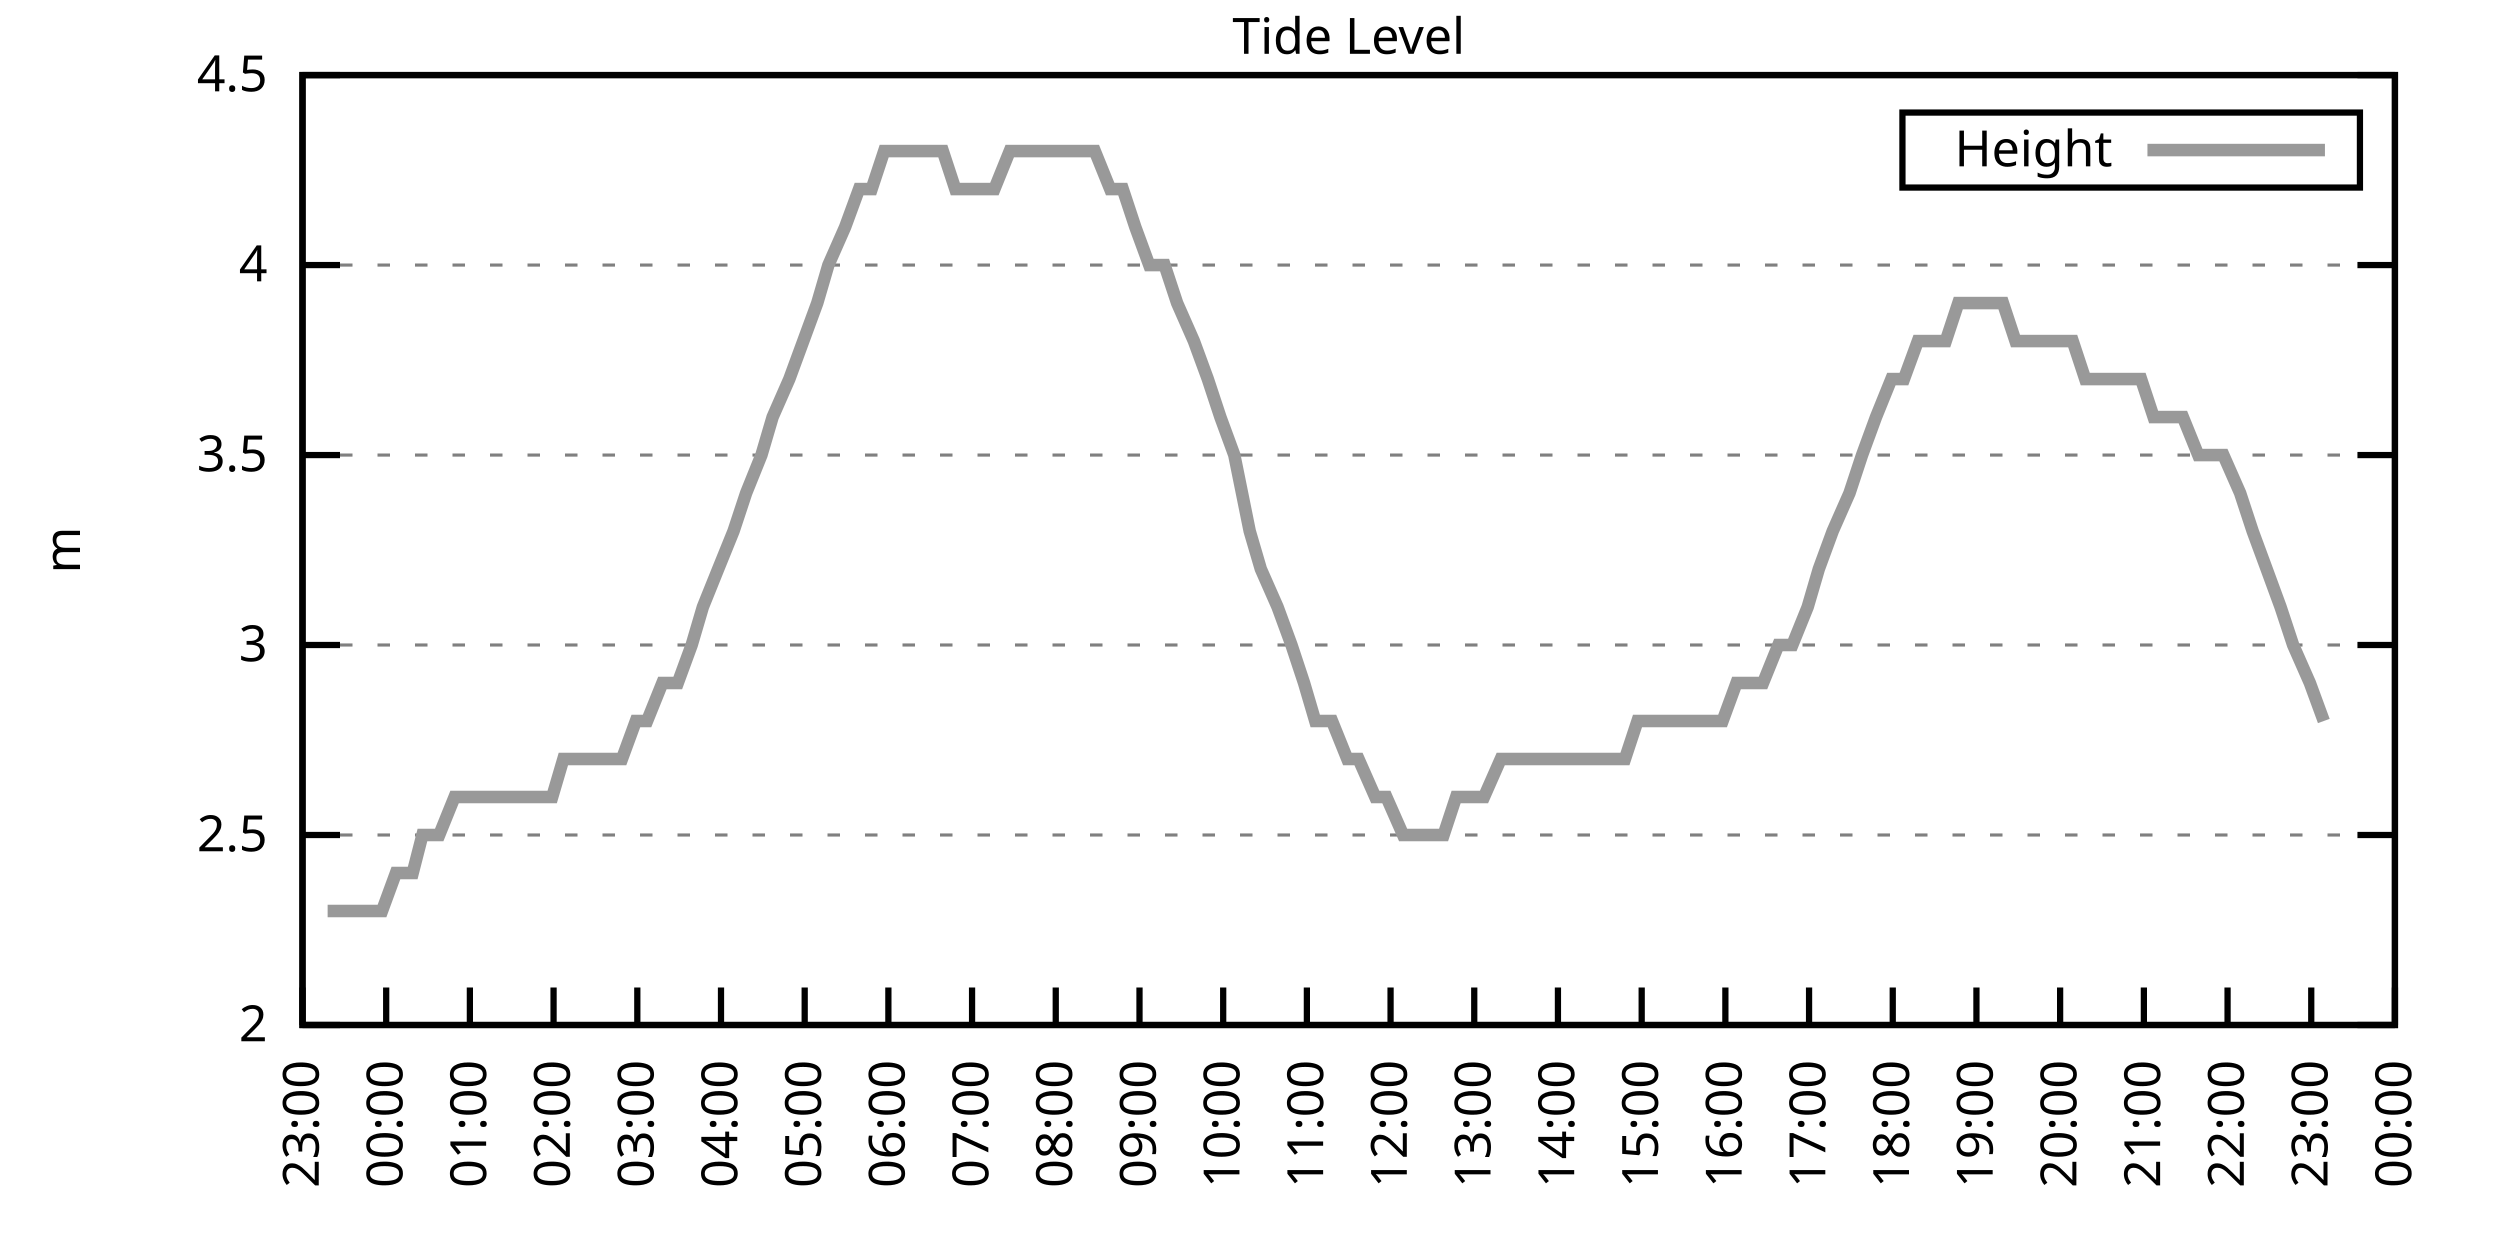
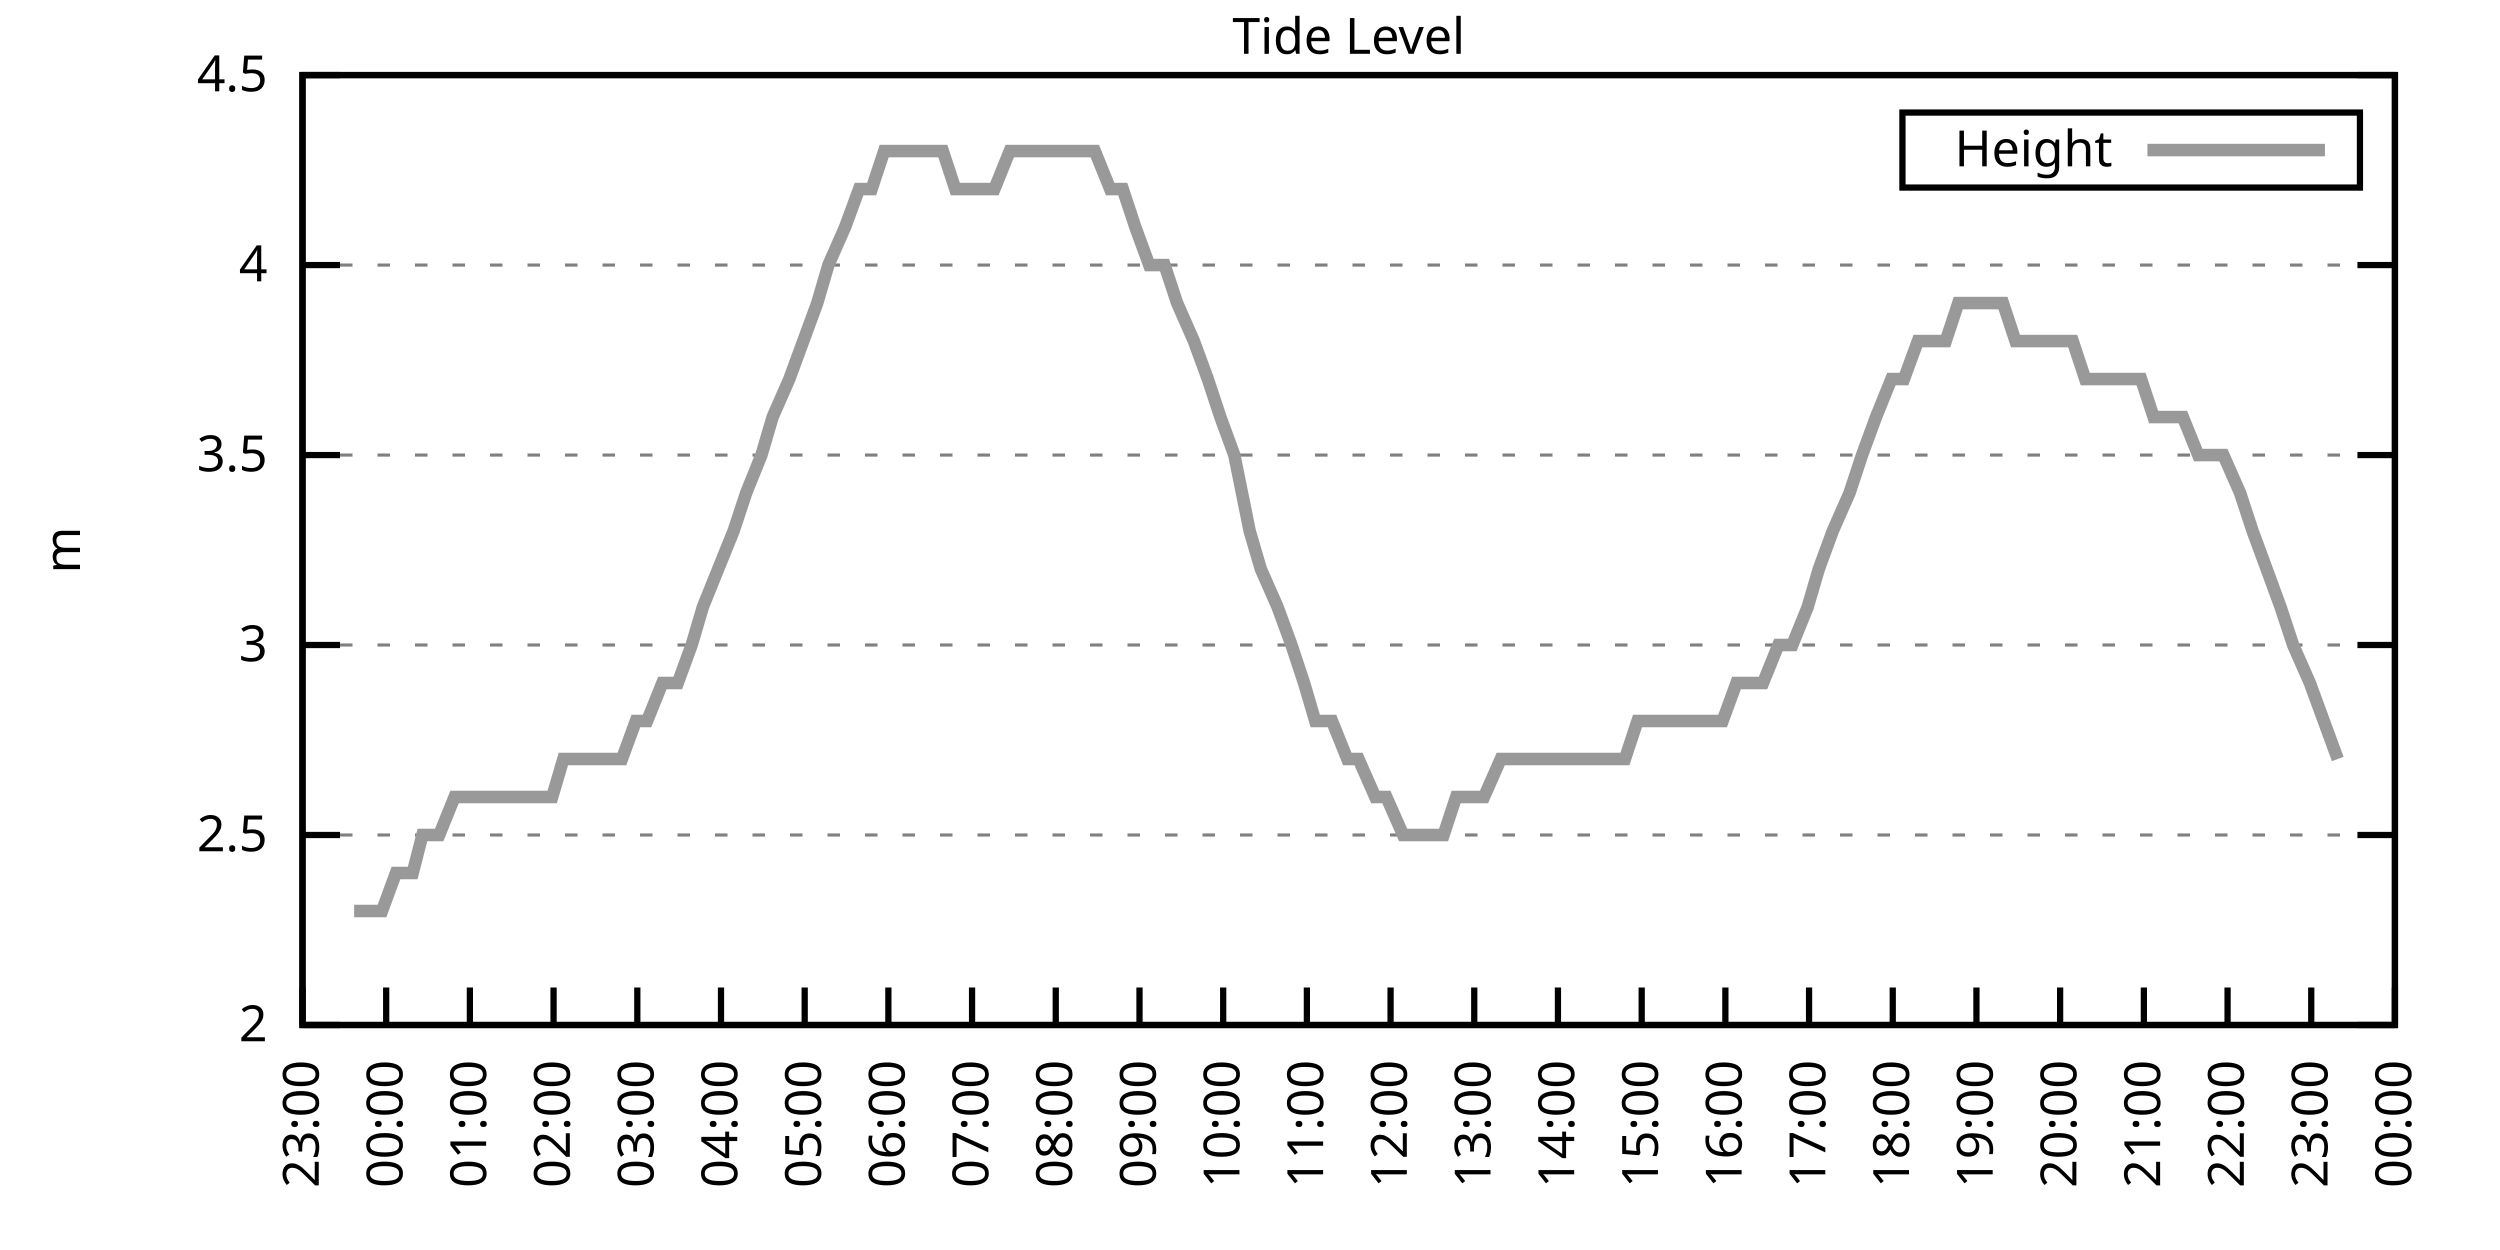
<svg xmlns="http://www.w3.org/2000/svg" xmlns:xlink="http://www.w3.org/1999/xlink" width="400" height="200" viewBox="0 0 400 200">
  <g id="gnuplot_canvas">
    <rect x="0" y="0" width="400" height="200" fill="none" />
    <defs>
      <circle id="gpDot" r="0.5" stroke-width="0.5" stroke="currentColor" />
      <path id="gpPt0" stroke-width="0.333" stroke="currentColor" d="M-1,0 h2 M0,-1 v2" />
      <path id="gpPt1" stroke-width="0.333" stroke="currentColor" d="M-1,-1 L1,1 M1,-1 L-1,1" />
      <path id="gpPt2" stroke-width="0.333" stroke="currentColor" d="M-1,0 L1,0 M0,-1 L0,1 M-1,-1 L1,1 M-1,1 L1,-1" />
      <rect id="gpPt3" stroke-width="0.333" stroke="currentColor" x="-1" y="-1" width="2" height="2" />
      <rect id="gpPt4" stroke-width="0.333" stroke="currentColor" fill="currentColor" x="-1" y="-1" width="2" height="2" />
      <circle id="gpPt5" stroke-width="0.333" stroke="currentColor" cx="0" cy="0" r="1" />
      <use xlink:href="#gpPt5" id="gpPt6" fill="currentColor" stroke="none" />
      <path id="gpPt7" stroke-width="0.333" stroke="currentColor" d="M0,-1.33 L-1.33,0.67 L1.33,0.67 z" />
      <use xlink:href="#gpPt7" id="gpPt8" fill="currentColor" stroke="none" />
      <use xlink:href="#gpPt7" id="gpPt9" stroke="currentColor" transform="rotate(180)" />
      <use xlink:href="#gpPt9" id="gpPt10" fill="currentColor" stroke="none" />
      <use xlink:href="#gpPt3" id="gpPt11" stroke="currentColor" transform="rotate(45)" />
      <use xlink:href="#gpPt11" id="gpPt12" fill="currentColor" stroke="none" />
      <path id="gpPt13" stroke-width="0.333" stroke="currentColor" d="M0,1.330 L1.265,0.411 L0.782,-1.067 L-0.782,-1.076 L-1.265,0.411 z" />
      <use xlink:href="#gpPt13" id="gpPt14" fill="currentColor" stroke="none" />
      <filter id="textbox" filterUnits="objectBoundingBox" x="0" y="0" height="1" width="1">
        <feFlood flood-color="white" flood-opacity="1" result="bgnd" />
        <feComposite in="SourceGraphic" in2="bgnd" operator="atop" />
      </filter>
      <filter id="greybox" filterUnits="objectBoundingBox" x="0" y="0" height="1" width="1">
        <feFlood flood-color="lightgrey" flood-opacity="1" result="grey" />
        <feComposite in="SourceGraphic" in2="grey" operator="atop" />
      </filter>
    </defs>
    <g fill="none" color="white" stroke="currentColor" stroke-width="1.00" stroke-linecap="butt" stroke-linejoin="miter">
</g>
    <g fill="none" color="black" stroke="currentColor" stroke-width="1.00" stroke-linecap="butt" stroke-linejoin="miter">
      <g stroke="none" shape-rendering="crispEdges">
        <polygon fill="rgb(255, 255, 255)" points="48.40,164.00 383.18,164.00 383.18,12.02 48.40,12.02 " />
      </g>
    </g>
    <g fill="none" color="black" stroke="currentColor" stroke-width="1.00" stroke-linecap="butt" stroke-linejoin="miter">
</g>
    <g fill="none" color="black" stroke="black" stroke-width="0.50" stroke-linecap="butt" stroke-linejoin="miter">
</g>
    <g fill="none" color="gray" stroke="currentColor" stroke-width="0.50" stroke-linecap="butt" stroke-linejoin="miter">
      <path stroke="gray" stroke-dasharray="2,4" class="gridline" d="M48.40,164.00 L383.19,164.00  " />
    </g>
    <g fill="none" color="gray" stroke="gray" stroke-width="1.00" stroke-linecap="butt" stroke-linejoin="miter">
</g>
    <g fill="none" color="black" stroke="currentColor" stroke-width="1.00" stroke-linecap="butt" stroke-linejoin="miter">
      <path stroke="black" d="M48.40,164.00 L54.40,164.00 M383.19,164.00 L377.19,164.00  " />
      <g transform="translate(42.80,166.60)" stroke="none" fill="black" font-family="Sans" font-size="8.00" text-anchor="end">
        <text>
          <tspan font-family="Sans"> 2</tspan>
        </text>
      </g>
    </g>
    <g fill="none" color="black" stroke="currentColor" stroke-width="1.00" stroke-linecap="butt" stroke-linejoin="miter">
</g>
    <g fill="none" color="black" stroke="black" stroke-width="0.50" stroke-linecap="butt" stroke-linejoin="miter">
</g>
    <g fill="none" color="gray" stroke="currentColor" stroke-width="0.50" stroke-linecap="butt" stroke-linejoin="miter">
      <path stroke="gray" stroke-dasharray="2,4" class="gridline" d="M48.40,133.60 L383.19,133.60  " />
    </g>
    <g fill="none" color="gray" stroke="gray" stroke-width="1.00" stroke-linecap="butt" stroke-linejoin="miter">
</g>
    <g fill="none" color="black" stroke="currentColor" stroke-width="1.00" stroke-linecap="butt" stroke-linejoin="miter">
      <path stroke="black" d="M48.40,133.60 L54.40,133.60 M383.19,133.60 L377.19,133.60  " />
      <g transform="translate(42.80,136.20)" stroke="none" fill="black" font-family="Sans" font-size="8.00" text-anchor="end">
        <text>
          <tspan font-family="Sans"> 2.5</tspan>
        </text>
      </g>
    </g>
    <g fill="none" color="black" stroke="currentColor" stroke-width="1.00" stroke-linecap="butt" stroke-linejoin="miter">
</g>
    <g fill="none" color="black" stroke="black" stroke-width="0.50" stroke-linecap="butt" stroke-linejoin="miter">
</g>
    <g fill="none" color="gray" stroke="currentColor" stroke-width="0.50" stroke-linecap="butt" stroke-linejoin="miter">
      <path stroke="gray" stroke-dasharray="2,4" class="gridline" d="M48.40,103.20 L383.19,103.20  " />
    </g>
    <g fill="none" color="gray" stroke="gray" stroke-width="1.00" stroke-linecap="butt" stroke-linejoin="miter">
</g>
    <g fill="none" color="black" stroke="currentColor" stroke-width="1.00" stroke-linecap="butt" stroke-linejoin="miter">
      <path stroke="black" d="M48.40,103.20 L54.40,103.20 M383.19,103.20 L377.19,103.20  " />
      <g transform="translate(42.80,105.80)" stroke="none" fill="black" font-family="Sans" font-size="8.00" text-anchor="end">
        <text>
          <tspan font-family="Sans"> 3</tspan>
        </text>
      </g>
    </g>
    <g fill="none" color="black" stroke="currentColor" stroke-width="1.00" stroke-linecap="butt" stroke-linejoin="miter">
</g>
    <g fill="none" color="black" stroke="black" stroke-width="0.50" stroke-linecap="butt" stroke-linejoin="miter">
</g>
    <g fill="none" color="gray" stroke="currentColor" stroke-width="0.50" stroke-linecap="butt" stroke-linejoin="miter">
      <path stroke="gray" stroke-dasharray="2,4" class="gridline" d="M48.40,72.81 L383.19,72.81  " />
    </g>
    <g fill="none" color="gray" stroke="gray" stroke-width="1.00" stroke-linecap="butt" stroke-linejoin="miter">
</g>
    <g fill="none" color="black" stroke="currentColor" stroke-width="1.00" stroke-linecap="butt" stroke-linejoin="miter">
      <path stroke="black" d="M48.40,72.81 L54.40,72.81 M383.19,72.81 L377.19,72.81  " />
      <g transform="translate(42.80,75.41)" stroke="none" fill="black" font-family="Sans" font-size="8.00" text-anchor="end">
        <text>
          <tspan font-family="Sans"> 3.5</tspan>
        </text>
      </g>
    </g>
    <g fill="none" color="black" stroke="currentColor" stroke-width="1.00" stroke-linecap="butt" stroke-linejoin="miter">
</g>
    <g fill="none" color="black" stroke="black" stroke-width="0.50" stroke-linecap="butt" stroke-linejoin="miter">
</g>
    <g fill="none" color="gray" stroke="currentColor" stroke-width="0.50" stroke-linecap="butt" stroke-linejoin="miter">
      <path stroke="gray" stroke-dasharray="2,4" class="gridline" d="M48.40,42.41 L383.19,42.41  " />
    </g>
    <g fill="none" color="gray" stroke="gray" stroke-width="1.00" stroke-linecap="butt" stroke-linejoin="miter">
</g>
    <g fill="none" color="black" stroke="currentColor" stroke-width="1.00" stroke-linecap="butt" stroke-linejoin="miter">
      <path stroke="black" d="M48.40,42.41 L54.40,42.41 M383.19,42.41 L377.19,42.41  " />
      <g transform="translate(42.80,45.01)" stroke="none" fill="black" font-family="Sans" font-size="8.00" text-anchor="end">
        <text>
          <tspan font-family="Sans"> 4</tspan>
        </text>
      </g>
    </g>
    <g fill="none" color="black" stroke="currentColor" stroke-width="1.00" stroke-linecap="butt" stroke-linejoin="miter">
</g>
    <g fill="none" color="black" stroke="black" stroke-width="0.50" stroke-linecap="butt" stroke-linejoin="miter">
</g>
    <g fill="none" color="gray" stroke="currentColor" stroke-width="0.50" stroke-linecap="butt" stroke-linejoin="miter">
      <path stroke="gray" stroke-dasharray="2,4" class="gridline" d="M48.40,12.01 L383.19,12.01  " />
    </g>
    <g fill="none" color="gray" stroke="gray" stroke-width="1.00" stroke-linecap="butt" stroke-linejoin="miter">
</g>
    <g fill="none" color="black" stroke="currentColor" stroke-width="1.00" stroke-linecap="butt" stroke-linejoin="miter">
      <path stroke="black" d="M48.40,12.01 L54.40,12.01 M383.19,12.01 L377.19,12.01  " />
      <g transform="translate(42.80,14.61)" stroke="none" fill="black" font-family="Sans" font-size="8.00" text-anchor="end">
        <text>
          <tspan font-family="Sans"> 4.5</tspan>
        </text>
      </g>
    </g>
    <g fill="none" color="black" stroke="currentColor" stroke-width="1.00" stroke-linecap="butt" stroke-linejoin="miter">
      <path stroke="black" d="M48.40,164.00 L48.40,158.00  " />
      <g transform="translate(51.00,169.60) rotate(270.00)" stroke="none" fill="black" font-family="Sans" font-size="8.00" text-anchor="end">
        <text>
          <tspan font-family="Sans">23:00</tspan>
        </text>
      </g>
    </g>
    <g fill="none" color="black" stroke="currentColor" stroke-width="1.00" stroke-linecap="butt" stroke-linejoin="miter">
      <path stroke="black" d="M61.79,164.00 L61.79,158.00  " />
      <g transform="translate(64.39,169.60) rotate(270.00)" stroke="none" fill="black" font-family="Sans" font-size="8.00" text-anchor="end">
        <text>
          <tspan font-family="Sans">00:00</tspan>
        </text>
      </g>
    </g>
    <g fill="none" color="black" stroke="currentColor" stroke-width="1.00" stroke-linecap="butt" stroke-linejoin="miter">
      <path stroke="black" d="M75.18,164.00 L75.18,158.00  " />
      <g transform="translate(77.78,169.60) rotate(270.00)" stroke="none" fill="black" font-family="Sans" font-size="8.00" text-anchor="end">
        <text>
          <tspan font-family="Sans">01:00</tspan>
        </text>
      </g>
    </g>
    <g fill="none" color="black" stroke="currentColor" stroke-width="1.00" stroke-linecap="butt" stroke-linejoin="miter">
      <path stroke="black" d="M88.57,164.00 L88.57,158.00  " />
      <g transform="translate(91.17,169.60) rotate(270.00)" stroke="none" fill="black" font-family="Sans" font-size="8.00" text-anchor="end">
        <text>
          <tspan font-family="Sans">02:00</tspan>
        </text>
      </g>
    </g>
    <g fill="none" color="black" stroke="currentColor" stroke-width="1.00" stroke-linecap="butt" stroke-linejoin="miter">
      <path stroke="black" d="M101.97,164.00 L101.97,158.00  " />
      <g transform="translate(104.57,169.60) rotate(270.00)" stroke="none" fill="black" font-family="Sans" font-size="8.00" text-anchor="end">
        <text>
          <tspan font-family="Sans">03:00</tspan>
        </text>
      </g>
    </g>
    <g fill="none" color="black" stroke="currentColor" stroke-width="1.00" stroke-linecap="butt" stroke-linejoin="miter">
      <path stroke="black" d="M115.36,164.00 L115.36,158.00  " />
      <g transform="translate(117.96,169.60) rotate(270.00)" stroke="none" fill="black" font-family="Sans" font-size="8.00" text-anchor="end">
        <text>
          <tspan font-family="Sans">04:00</tspan>
        </text>
      </g>
    </g>
    <g fill="none" color="black" stroke="currentColor" stroke-width="1.00" stroke-linecap="butt" stroke-linejoin="miter">
      <path stroke="black" d="M128.75,164.00 L128.75,158.00  " />
      <g transform="translate(131.35,169.60) rotate(270.00)" stroke="none" fill="black" font-family="Sans" font-size="8.00" text-anchor="end">
        <text>
          <tspan font-family="Sans">05:00</tspan>
        </text>
      </g>
    </g>
    <g fill="none" color="black" stroke="currentColor" stroke-width="1.00" stroke-linecap="butt" stroke-linejoin="miter">
      <path stroke="black" d="M142.14,164.00 L142.14,158.00  " />
      <g transform="translate(144.74,169.60) rotate(270.00)" stroke="none" fill="black" font-family="Sans" font-size="8.00" text-anchor="end">
        <text>
          <tspan font-family="Sans">06:00</tspan>
        </text>
      </g>
    </g>
    <g fill="none" color="black" stroke="currentColor" stroke-width="1.00" stroke-linecap="butt" stroke-linejoin="miter">
      <path stroke="black" d="M155.53,164.00 L155.53,158.00  " />
      <g transform="translate(158.13,169.60) rotate(270.00)" stroke="none" fill="black" font-family="Sans" font-size="8.00" text-anchor="end">
        <text>
          <tspan font-family="Sans">07:00</tspan>
        </text>
      </g>
    </g>
    <g fill="none" color="black" stroke="currentColor" stroke-width="1.00" stroke-linecap="butt" stroke-linejoin="miter">
      <path stroke="black" d="M168.92,164.00 L168.92,158.00  " />
      <g transform="translate(171.52,169.60) rotate(270.00)" stroke="none" fill="black" font-family="Sans" font-size="8.00" text-anchor="end">
        <text>
          <tspan font-family="Sans">08:00</tspan>
        </text>
      </g>
    </g>
    <g fill="none" color="black" stroke="currentColor" stroke-width="1.00" stroke-linecap="butt" stroke-linejoin="miter">
      <path stroke="black" d="M182.32,164.00 L182.32,158.00  " />
      <g transform="translate(184.92,169.60) rotate(270.00)" stroke="none" fill="black" font-family="Sans" font-size="8.00" text-anchor="end">
        <text>
          <tspan font-family="Sans">09:00</tspan>
        </text>
      </g>
    </g>
    <g fill="none" color="black" stroke="currentColor" stroke-width="1.00" stroke-linecap="butt" stroke-linejoin="miter">
      <path stroke="black" d="M195.71,164.00 L195.71,158.00  " />
      <g transform="translate(198.31,169.60) rotate(270.00)" stroke="none" fill="black" font-family="Sans" font-size="8.00" text-anchor="end">
        <text>
          <tspan font-family="Sans">10:00</tspan>
        </text>
      </g>
    </g>
    <g fill="none" color="black" stroke="currentColor" stroke-width="1.00" stroke-linecap="butt" stroke-linejoin="miter">
      <path stroke="black" d="M209.10,164.00 L209.10,158.00  " />
      <g transform="translate(211.70,169.60) rotate(270.00)" stroke="none" fill="black" font-family="Sans" font-size="8.00" text-anchor="end">
        <text>
          <tspan font-family="Sans">11:00</tspan>
        </text>
      </g>
    </g>
    <g fill="none" color="black" stroke="currentColor" stroke-width="1.00" stroke-linecap="butt" stroke-linejoin="miter">
      <path stroke="black" d="M222.49,164.00 L222.49,158.00  " />
      <g transform="translate(225.09,169.60) rotate(270.00)" stroke="none" fill="black" font-family="Sans" font-size="8.00" text-anchor="end">
        <text>
          <tspan font-family="Sans">12:00</tspan>
        </text>
      </g>
    </g>
    <g fill="none" color="black" stroke="currentColor" stroke-width="1.00" stroke-linecap="butt" stroke-linejoin="miter">
      <path stroke="black" d="M235.88,164.00 L235.88,158.00  " />
      <g transform="translate(238.48,169.60) rotate(270.00)" stroke="none" fill="black" font-family="Sans" font-size="8.00" text-anchor="end">
        <text>
          <tspan font-family="Sans">13:00</tspan>
        </text>
      </g>
    </g>
    <g fill="none" color="black" stroke="currentColor" stroke-width="1.00" stroke-linecap="butt" stroke-linejoin="miter">
      <path stroke="black" d="M249.27,164.00 L249.27,158.00  " />
      <g transform="translate(251.87,169.60) rotate(270.00)" stroke="none" fill="black" font-family="Sans" font-size="8.00" text-anchor="end">
        <text>
          <tspan font-family="Sans">14:00</tspan>
        </text>
      </g>
    </g>
    <g fill="none" color="black" stroke="currentColor" stroke-width="1.00" stroke-linecap="butt" stroke-linejoin="miter">
      <path stroke="black" d="M262.67,164.00 L262.67,158.00  " />
      <g transform="translate(265.27,169.60) rotate(270.00)" stroke="none" fill="black" font-family="Sans" font-size="8.00" text-anchor="end">
        <text>
          <tspan font-family="Sans">15:00</tspan>
        </text>
      </g>
    </g>
    <g fill="none" color="black" stroke="currentColor" stroke-width="1.00" stroke-linecap="butt" stroke-linejoin="miter">
      <path stroke="black" d="M276.06,164.00 L276.06,158.00  " />
      <g transform="translate(278.66,169.60) rotate(270.00)" stroke="none" fill="black" font-family="Sans" font-size="8.00" text-anchor="end">
        <text>
          <tspan font-family="Sans">16:00</tspan>
        </text>
      </g>
    </g>
    <g fill="none" color="black" stroke="currentColor" stroke-width="1.00" stroke-linecap="butt" stroke-linejoin="miter">
      <path stroke="black" d="M289.45,164.00 L289.45,158.00  " />
      <g transform="translate(292.05,169.60) rotate(270.00)" stroke="none" fill="black" font-family="Sans" font-size="8.00" text-anchor="end">
        <text>
          <tspan font-family="Sans">17:00</tspan>
        </text>
      </g>
    </g>
    <g fill="none" color="black" stroke="currentColor" stroke-width="1.00" stroke-linecap="butt" stroke-linejoin="miter">
      <path stroke="black" d="M302.84,164.00 L302.84,158.00  " />
      <g transform="translate(305.44,169.60) rotate(270.00)" stroke="none" fill="black" font-family="Sans" font-size="8.00" text-anchor="end">
        <text>
          <tspan font-family="Sans">18:00</tspan>
        </text>
      </g>
    </g>
    <g fill="none" color="black" stroke="currentColor" stroke-width="1.00" stroke-linecap="butt" stroke-linejoin="miter">
      <path stroke="black" d="M316.23,164.00 L316.23,158.00  " />
      <g transform="translate(318.83,169.60) rotate(270.00)" stroke="none" fill="black" font-family="Sans" font-size="8.00" text-anchor="end">
        <text>
          <tspan font-family="Sans">19:00</tspan>
        </text>
      </g>
    </g>
    <g fill="none" color="black" stroke="currentColor" stroke-width="1.00" stroke-linecap="butt" stroke-linejoin="miter">
      <path stroke="black" d="M329.62,164.00 L329.62,158.00  " />
      <g transform="translate(332.22,169.60) rotate(270.00)" stroke="none" fill="black" font-family="Sans" font-size="8.00" text-anchor="end">
        <text>
          <tspan font-family="Sans">20:00</tspan>
        </text>
      </g>
    </g>
    <g fill="none" color="black" stroke="currentColor" stroke-width="1.00" stroke-linecap="butt" stroke-linejoin="miter">
      <path stroke="black" d="M343.02,164.00 L343.02,158.00  " />
      <g transform="translate(345.62,169.60) rotate(270.00)" stroke="none" fill="black" font-family="Sans" font-size="8.00" text-anchor="end">
        <text>
          <tspan font-family="Sans">21:00</tspan>
        </text>
      </g>
    </g>
    <g fill="none" color="black" stroke="currentColor" stroke-width="1.00" stroke-linecap="butt" stroke-linejoin="miter">
      <path stroke="black" d="M356.41,164.00 L356.41,158.00  " />
      <g transform="translate(359.01,169.60) rotate(270.00)" stroke="none" fill="black" font-family="Sans" font-size="8.00" text-anchor="end">
        <text>
          <tspan font-family="Sans">22:00</tspan>
        </text>
      </g>
    </g>
    <g fill="none" color="black" stroke="currentColor" stroke-width="1.00" stroke-linecap="butt" stroke-linejoin="miter">
      <path stroke="black" d="M369.80,164.00 L369.80,158.00  " />
      <g transform="translate(372.40,169.60) rotate(270.00)" stroke="none" fill="black" font-family="Sans" font-size="8.00" text-anchor="end">
        <text>
          <tspan font-family="Sans">23:00</tspan>
        </text>
      </g>
    </g>
    <g fill="none" color="black" stroke="currentColor" stroke-width="1.00" stroke-linecap="butt" stroke-linejoin="miter">
      <path stroke="black" d="M383.19,164.00 L383.19,158.00  " />
      <g transform="translate(385.79,169.60) rotate(270.00)" stroke="none" fill="black" font-family="Sans" font-size="8.00" text-anchor="end">
        <text>
          <tspan font-family="Sans">00:00</tspan>
        </text>
      </g>
    </g>
    <g fill="none" color="black" stroke="currentColor" stroke-width="1.00" stroke-linecap="butt" stroke-linejoin="miter">
</g>
    <g fill="none" color="black" stroke="currentColor" stroke-width="1.00" stroke-linecap="butt" stroke-linejoin="miter">
      <path stroke="black" d="M48.40,12.01 L48.40,164.00 L383.19,164.00 L383.19,12.01 L48.40,12.01 Z  " />
    </g>
    <g fill="none" color="black" stroke="currentColor" stroke-width="1.00" stroke-linecap="butt" stroke-linejoin="miter">
</g>
    <g fill="none" color="black" stroke="currentColor" stroke-width="1.00" stroke-linecap="butt" stroke-linejoin="miter">
      <path stroke="black" d="M304.39,30.01 L304.39,18.01 L377.59,18.01 L377.59,30.01 L304.39,30.01 Z  " />
    </g>
    <g id="Tide_level_plot_1">
      <g fill="none" color="white" stroke="black" stroke-width="2.00" stroke-linecap="butt" stroke-linejoin="miter">
</g>
      <g fill="none" color="black" stroke="currentColor" stroke-width="2.00" stroke-linecap="butt" stroke-linejoin="miter">
        <g transform="translate(337.99,26.61)" stroke="none" fill="black" font-family="Sans" font-size="8.00" text-anchor="end">
          <text>
            <tspan font-family="Sans">Height</tspan>
          </text>
        </g>
      </g>
      <g fill="none" color="black" stroke="currentColor" stroke-width="2.00" stroke-linecap="butt" stroke-linejoin="miter">
-         <path stroke="rgb(153, 153, 153)" d="M343.59,24.01 L371.99,24.01 M52.42,145.76 L54.87,145.76 L56.66,145.76 L59.34,145.76 L61.12,145.76 L63.35,139.68   L66.03,139.68 L67.59,133.60 L70.27,133.60 L72.73,127.52 L74.74,127.52 L76.52,127.52 L79.20,127.52 L81.66,127.52   L83.66,127.52 L86.12,127.52 L88.35,127.52 L90.14,121.44 L92.37,121.44 L94.82,121.44 L97.28,121.44 L99.51,121.44   L101.74,115.36 L103.53,115.36 L105.98,109.28 L108.44,109.28 L110.67,103.20 L112.46,97.12 L114.91,91.04 L117.37,84.97   L119.38,78.89 L121.83,72.81 L123.62,66.73 L126.29,60.65 L130.76,48.49 L132.54,42.41 L135.22,36.33 L137.45,30.25   L139.46,30.25 L141.47,24.17 L144.15,24.17 L145.94,24.17 L148.39,24.17 L150.85,24.17 L152.85,30.25 L154.86,30.25   L156.87,30.25 L159.10,30.25 L161.56,24.17 L164.01,24.17 L166.47,24.17 L168.25,24.17 L170.93,24.17 L172.94,24.17   L175.17,24.17 L177.63,30.25 L179.64,30.25 L181.65,36.33 L183.88,42.41 L186.33,42.41 L188.34,48.49 L191.02,54.57   L193.25,60.65 L195.26,66.73 L197.49,72.81 L199.95,84.97 L201.73,91.04 L204.41,97.12 L206.64,103.20 L208.65,109.28   L210.44,115.36 L213.12,115.36 L215.57,121.44 L217.36,121.44 L220.04,127.52 L221.82,127.52 L224.50,133.60 L226.51,133.60   L228.52,133.60 L230.97,133.60 L232.98,127.52 L235.66,127.52 L237.44,127.52 L240.12,121.44 L242.13,121.44 L244.59,121.44   L246.60,121.44 L248.83,121.44 L250.84,121.44 L253.51,121.44 L255.52,121.44 L257.98,121.44 L259.99,121.44 L262.00,115.36   L264.67,115.36 L266.91,115.36 L268.92,115.36 L270.92,115.36 L273.60,115.36 L275.61,115.36 L277.84,109.28 L280.30,109.28   L282.08,109.28 L284.54,103.20 L286.77,103.20 L289.23,97.12 L291.01,91.04 L293.24,84.97 L295.92,78.89 L297.93,72.81   L300.16,66.73 L302.62,60.65 L304.63,60.65 L306.86,54.57 L309.31,54.57 L311.32,54.57 L313.33,48.49 L316.01,48.49   L318.02,48.49 L320.47,48.49 L322.48,54.57 L324.71,54.57 L326.72,54.57 L329.40,54.57 L331.63,54.57 L333.64,60.65   L336.10,60.65 L338.10,60.65 L340.56,60.65 L342.57,60.65 L344.58,66.73 L347.26,66.73 L349.26,66.73 L351.72,72.81   L353.73,72.81 L355.74,72.81 L358.42,78.89 L360.42,84.97 L362.66,91.04 L364.89,97.12 L366.90,103.20 L369.58,109.28   L371.81,115.36  " />
+         <path stroke="rgb(153, 153, 153)" d="M343.59,24.01 L371.99,24.01 M56.66,145.76 L59.34,145.76 L61.12,145.76 L63.35,139.68 L66.03,139.68 L67.59,133.60   L70.27,133.60 L72.73,127.52 L74.74,127.52 L76.52,127.52 L79.20,127.52 L81.66,127.52 L83.66,127.52 L86.12,127.52   L88.35,127.52 L90.14,121.44 L92.37,121.44 L94.82,121.44 L97.28,121.44 L99.51,121.44 L101.74,115.36 L103.53,115.36   L105.98,109.28 L108.44,109.28 L110.67,103.20 L112.46,97.12 L114.91,91.04 L117.37,84.97 L119.38,78.89 L121.83,72.81   L123.62,66.73 L126.29,60.65 L130.76,48.49 L132.54,42.41 L135.22,36.33 L137.45,30.25 L139.46,30.25 L141.47,24.17   L144.15,24.17 L145.94,24.17 L148.39,24.17 L150.85,24.17 L152.85,30.25 L154.86,30.25 L156.87,30.25 L159.10,30.25   L161.56,24.17 L164.01,24.17 L166.47,24.17 L168.25,24.17 L170.93,24.17 L172.94,24.17 L175.17,24.17 L177.63,30.25   L179.64,30.25 L181.65,36.33 L183.88,42.41 L186.33,42.41 L188.34,48.49 L191.02,54.57 L193.25,60.65 L195.26,66.73   L197.49,72.81 L199.95,84.97 L201.73,91.04 L204.41,97.12 L206.64,103.20 L208.65,109.28 L210.44,115.36 L213.12,115.36   L215.57,121.44 L217.36,121.44 L220.04,127.52 L221.82,127.52 L224.50,133.60 L226.51,133.60 L228.52,133.60 L230.97,133.60   L232.98,127.52 L235.66,127.52 L237.44,127.52 L240.12,121.44 L242.13,121.44 L244.59,121.44 L246.60,121.44 L248.83,121.44   L250.84,121.44 L253.51,121.44 L255.52,121.44 L257.98,121.44 L259.99,121.44 L262.00,115.36 L264.67,115.36 L266.91,115.36   L268.92,115.36 L270.92,115.36 L273.60,115.36 L275.61,115.36 L277.84,109.28 L280.30,109.28 L282.08,109.28 L284.54,103.20   L286.77,103.20 L289.23,97.12 L291.01,91.04 L293.24,84.97 L295.92,78.89 L297.93,72.81 L300.16,66.73 L302.62,60.65   L304.63,60.65 L306.86,54.57 L309.31,54.57 L311.32,54.57 L313.33,48.49 L316.01,48.49 L318.02,48.49 L320.47,48.49   L322.48,54.57 L324.71,54.57 L326.72,54.57 L329.40,54.57 L331.63,54.57 L333.64,60.65 L336.10,60.65 L338.10,60.65   L340.56,60.65 L342.57,60.65 L344.58,66.73 L347.26,66.73 L349.26,66.73 L351.72,72.81 L353.73,72.81 L355.74,72.81   L358.42,78.89 L360.42,84.97 L362.66,91.04 L364.89,97.12 L366.90,103.20 L369.58,109.28 L371.81,115.36 L374.04,121.44    " />
      </g>
    </g>
    <g fill="none" color="black" stroke="currentColor" stroke-width="2.00" stroke-linecap="butt" stroke-linejoin="miter">
</g>
    <g fill="none" color="black" stroke="black" stroke-width="1.00" stroke-linecap="butt" stroke-linejoin="miter">
</g>
    <g fill="none" color="black" stroke="currentColor" stroke-width="1.00" stroke-linecap="butt" stroke-linejoin="miter">
      <path stroke="black" d="M48.40,12.01 L48.40,164.00 L383.19,164.00 L383.19,12.01 L48.40,12.01 Z  " />
      <g transform="translate(12.80,88.01) rotate(270.00)" stroke="none" fill="black" font-family="Sans" font-size="8.00" text-anchor="middle">
        <text>
          <tspan font-family="Sans">m</tspan>
        </text>
      </g>
    </g>
    <g fill="none" color="black" stroke="currentColor" stroke-width="1.00" stroke-linecap="butt" stroke-linejoin="miter">
</g>
    <g fill="none" color="black" stroke="currentColor" stroke-width="1.00" stroke-linecap="butt" stroke-linejoin="miter">
      <g transform="translate(215.79,8.61)" stroke="none" fill="black" font-family="Sans" font-size="8.00" text-anchor="middle">
        <text>
          <tspan font-family="Sans">Tide Level</tspan>
        </text>
      </g>
    </g>
    <g fill="none" color="black" stroke="currentColor" stroke-width="1.00" stroke-linecap="butt" stroke-linejoin="miter">
</g>
  </g>
</svg>
